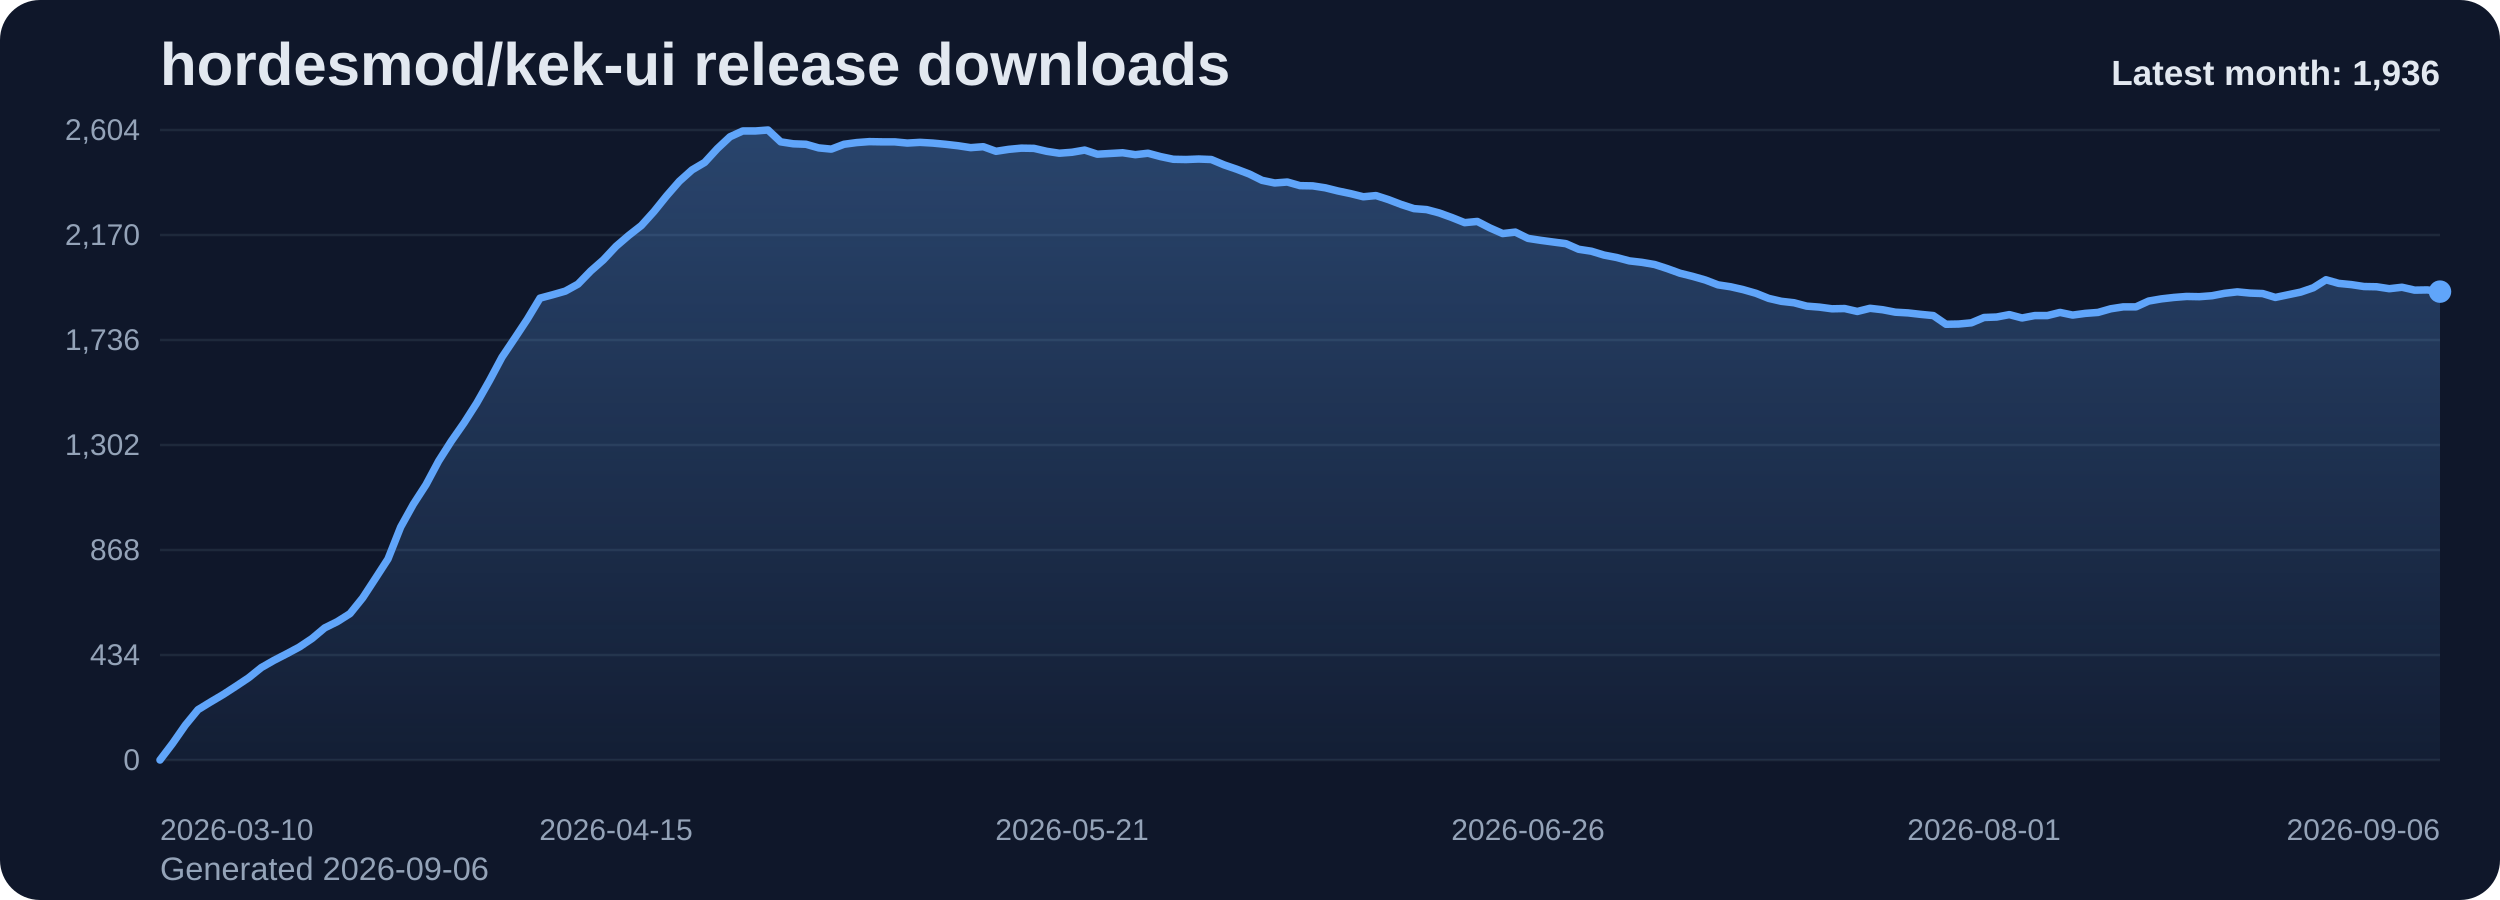
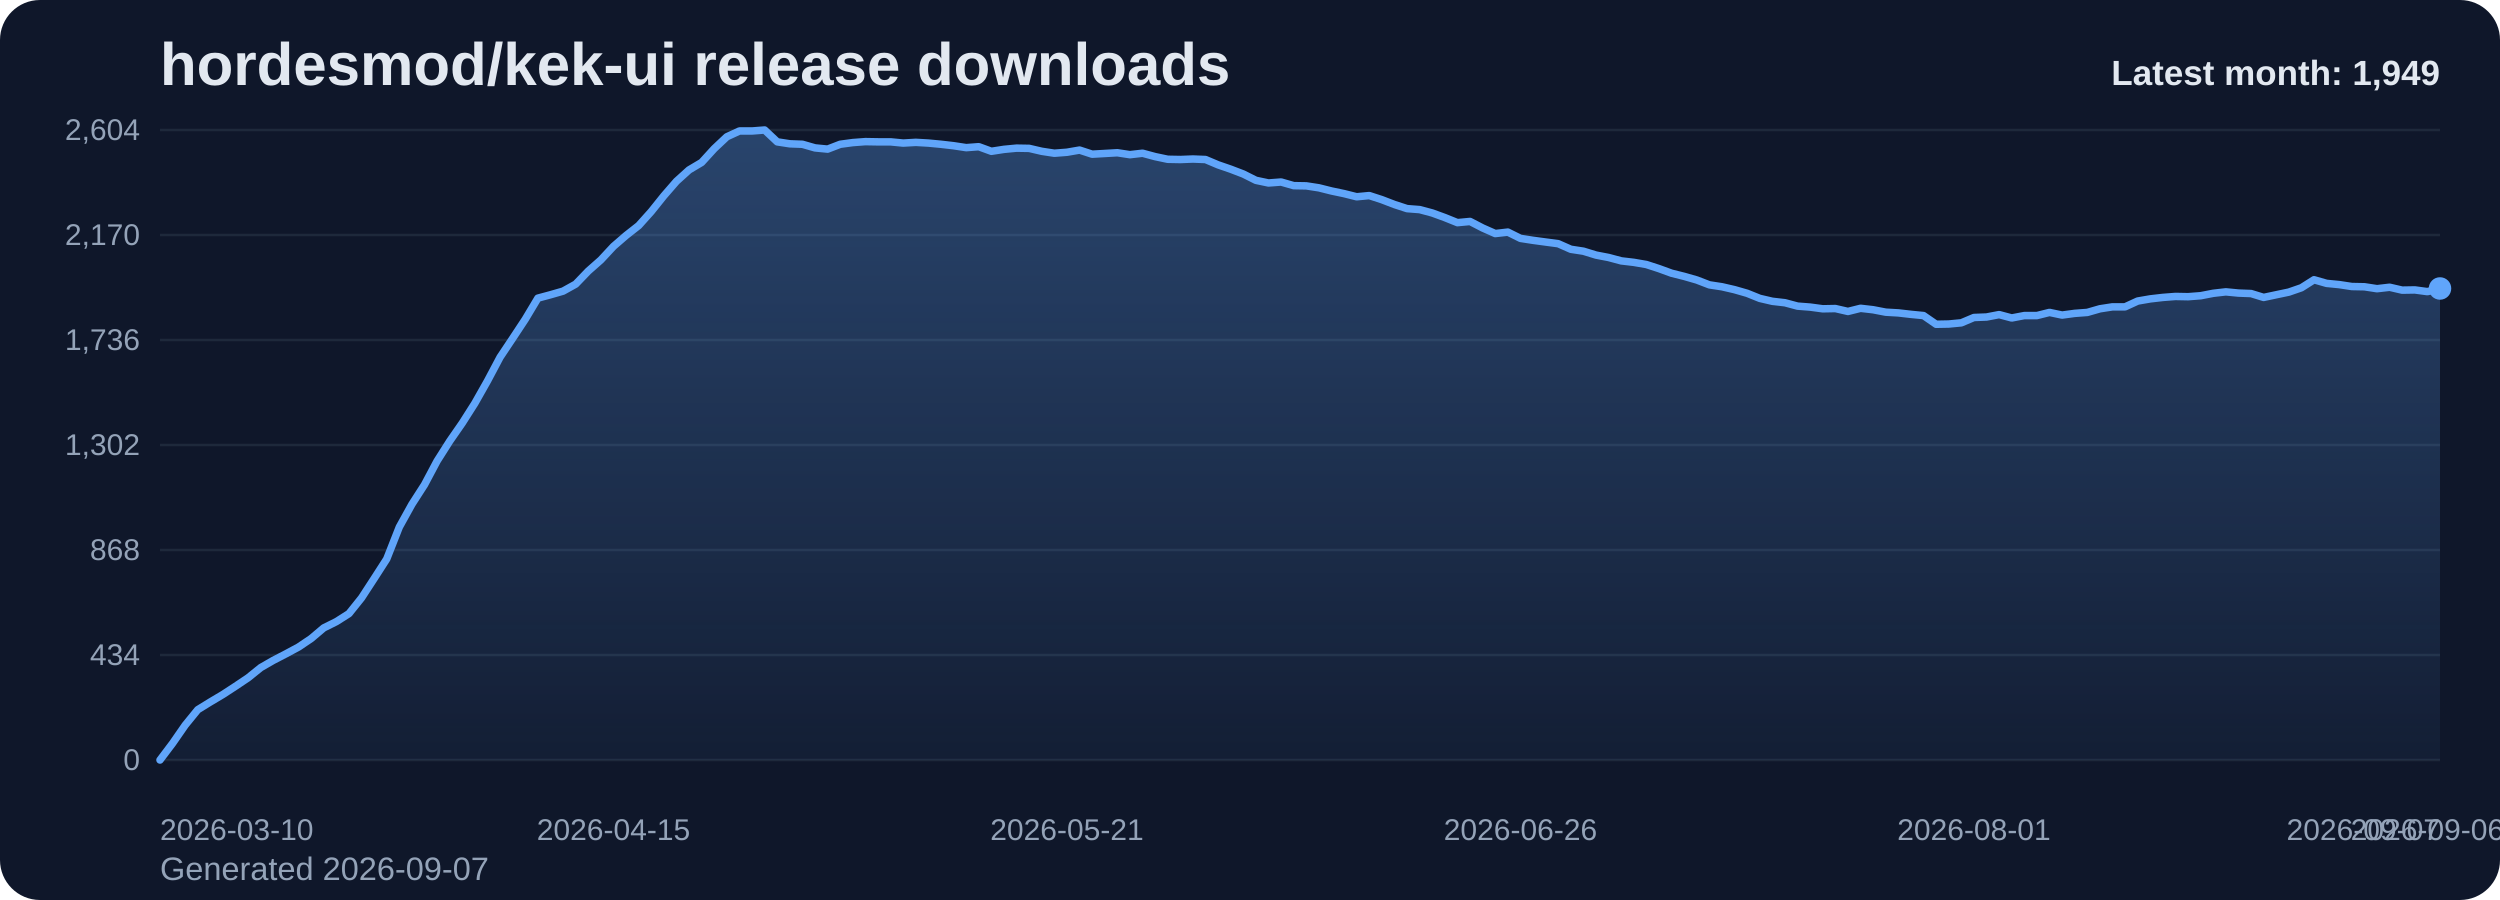
<svg xmlns="http://www.w3.org/2000/svg" viewBox="0 0 1000 360" role="img" aria-label="hordesmod/kek-ui release downloads chart">
  <defs>
    <linearGradient id="fill-monthly-slate" x1="0" y1="0" x2="0" y2="1">
      <stop offset="0%" stop-color="#60a5fa" stop-opacity="0.32" />
      <stop offset="100%" stop-color="#60a5fa" stop-opacity="0.05" />
    </linearGradient>
    <style>
      .bg { fill: #0f172a; }
      .title { font: 700 24px Arial, sans-serif; fill: #e2e8f0; }
      .sub { font: 400 13px Arial, sans-serif; fill: #94a3b8; }
      .grid { stroke: #1e293b; stroke-width: 1; }
      .axis { font: 400 12px Arial, sans-serif; fill: #94a3b8; }
      .line { fill: none; stroke: #60a5fa; stroke-width: 3; stroke-linecap: round; stroke-linejoin: round; }
      .dot { fill: #60a5fa; }
      .value { font: 600 11px Arial, sans-serif; fill: #cbd5e1; }
      .latest { font: 700 14px Arial, sans-serif; fill: #e2e8f0; }
    </style>
  </defs>
  <rect class="bg" x="0" y="0" width="1000" height="360" rx="16" />
  <text class="title" x="64" y="34">hordesmod/kek-ui release downloads</text>
-   <text class="sub" x="64" y="352">Generated 2026-09-06</text>
+   <text class="sub" x="64" y="352">Generated 2026-09-07</text>
  <line x1="64" y1="52.00" x2="976" y2="52.00" class="grid" />
  <text x="56" y="56.00" text-anchor="end" class="axis">2,604</text>
  <line x1="64" y1="94.00" x2="976" y2="94.00" class="grid" />
  <text x="56" y="98.00" text-anchor="end" class="axis">2,170</text>
  <line x1="64" y1="136.00" x2="976" y2="136.00" class="grid" />
  <text x="56" y="140.00" text-anchor="end" class="axis">1,736</text>
  <line x1="64" y1="178.00" x2="976" y2="178.00" class="grid" />
  <text x="56" y="182.00" text-anchor="end" class="axis">1,302</text>
  <line x1="64" y1="220.00" x2="976" y2="220.00" class="grid" />
  <text x="56" y="224.00" text-anchor="end" class="axis">868</text>
  <line x1="64" y1="262.00" x2="976" y2="262.00" class="grid" />
  <text x="56" y="266.00" text-anchor="end" class="axis">434</text>
  <line x1="64" y1="304.00" x2="976" y2="304.00" class="grid" />
  <text x="56" y="308.00" text-anchor="end" class="axis">0</text>
-   <path d="M 64.00 304 L 64.00 304.00 L 69.07 297.32 L 74.13 290.06 L 79.20 283.87 L 84.27 280.77 L 89.33 277.77 L 94.40 274.48 L 99.47 271.10 L 104.53 267.03 L 109.60 264.13 L 114.67 261.52 L 119.73 258.81 L 124.80 255.42 L 129.87 251.16 L 134.93 248.65 L 140.00 245.45 L 145.07 239.16 L 150.13 231.42 L 155.20 223.58 L 160.27 210.81 L 165.33 201.71 L 170.40 193.87 L 175.47 184.39 L 180.53 176.45 L 185.60 169.19 L 190.67 161.26 L 195.73 152.35 L 200.80 142.87 L 205.87 135.32 L 210.93 127.68 L 216.00 119.26 L 221.07 117.90 L 226.13 116.45 L 231.20 113.65 L 236.27 108.42 L 241.33 103.97 L 246.40 98.55 L 251.47 94.19 L 256.53 90.23 L 261.60 84.61 L 266.67 78.32 L 271.73 72.52 L 276.80 67.97 L 281.87 64.97 L 286.93 59.45 L 292.00 54.71 L 297.07 52.39 L 302.13 52.39 L 307.20 52.00 L 312.27 56.74 L 317.33 57.52 L 322.40 57.71 L 327.47 59.16 L 332.53 59.65 L 337.60 57.71 L 342.67 57.03 L 347.73 56.65 L 352.80 56.74 L 357.87 56.74 L 362.93 57.23 L 368.00 56.94 L 373.07 57.23 L 378.13 57.71 L 383.20 58.29 L 388.27 59.06 L 393.33 58.68 L 398.40 60.52 L 403.47 59.74 L 408.53 59.26 L 413.60 59.35 L 418.67 60.52 L 423.73 61.29 L 428.80 60.90 L 433.87 60.03 L 438.93 61.68 L 444.00 61.39 L 449.07 61.10 L 454.13 61.87 L 459.20 61.29 L 464.27 62.65 L 469.33 63.71 L 474.40 63.81 L 479.47 63.61 L 484.53 63.81 L 489.60 65.94 L 494.67 67.68 L 499.73 69.61 L 504.80 72.13 L 509.87 73.19 L 514.93 72.81 L 520.00 74.26 L 525.07 74.35 L 530.13 75.13 L 535.20 76.39 L 540.27 77.45 L 545.33 78.71 L 550.40 78.23 L 555.47 79.87 L 560.53 81.81 L 565.60 83.45 L 570.67 83.84 L 575.73 85.19 L 580.80 87.03 L 585.87 89.06 L 590.93 88.58 L 596.00 91.19 L 601.07 93.42 L 606.13 92.84 L 611.20 95.35 L 616.27 96.13 L 621.33 96.81 L 626.40 97.48 L 631.47 99.71 L 636.53 100.48 L 641.60 102.03 L 646.67 103.00 L 651.73 104.35 L 656.80 104.94 L 661.87 105.81 L 666.93 107.45 L 672.00 109.29 L 677.07 110.55 L 682.13 112.00 L 687.20 113.94 L 692.27 114.71 L 697.33 115.87 L 702.40 117.32 L 707.47 119.35 L 712.53 120.52 L 717.60 121.10 L 722.67 122.45 L 727.73 122.84 L 732.80 123.52 L 737.87 123.42 L 742.93 124.58 L 748.00 123.32 L 753.07 123.90 L 758.13 124.87 L 763.20 125.16 L 768.27 125.74 L 773.33 126.23 L 778.40 129.71 L 783.47 129.61 L 788.53 129.13 L 793.60 127.00 L 798.67 126.81 L 803.73 125.84 L 808.80 127.19 L 813.87 126.23 L 818.93 126.23 L 824.00 124.97 L 829.07 126.03 L 834.13 125.35 L 839.20 124.97 L 844.27 123.52 L 849.33 122.74 L 854.40 122.74 L 859.47 120.42 L 864.53 119.55 L 869.60 118.97 L 874.67 118.58 L 879.73 118.68 L 884.80 118.29 L 889.87 117.32 L 894.93 116.74 L 900.00 117.23 L 905.07 117.42 L 910.13 118.97 L 915.20 117.90 L 920.27 116.84 L 925.33 115.10 L 930.40 111.90 L 935.47 113.35 L 940.53 113.84 L 945.60 114.61 L 950.67 114.71 L 955.73 115.48 L 960.80 114.90 L 965.87 116.06 L 970.93 115.97 L 976.00 116.65 L 976.00 304 Z" fill="url(#fill-monthly-slate)" />
-   <polyline class="line" points="64.00,304.00 69.07,297.32 74.13,290.06 79.20,283.87 84.27,280.77 89.33,277.77 94.40,274.48 99.47,271.10 104.53,267.03 109.60,264.13 114.67,261.52 119.73,258.81 124.80,255.42 129.87,251.16 134.93,248.65 140.00,245.45 145.07,239.16 150.13,231.42 155.20,223.58 160.27,210.81 165.33,201.71 170.40,193.87 175.47,184.39 180.53,176.45 185.60,169.19 190.67,161.26 195.73,152.35 200.80,142.87 205.87,135.32 210.93,127.68 216.00,119.26 221.07,117.90 226.13,116.45 231.20,113.65 236.27,108.42 241.33,103.97 246.40,98.55 251.47,94.19 256.53,90.23 261.60,84.61 266.67,78.32 271.73,72.52 276.80,67.97 281.87,64.97 286.93,59.45 292.00,54.71 297.07,52.39 302.13,52.39 307.20,52.00 312.27,56.74 317.33,57.52 322.40,57.71 327.47,59.16 332.53,59.65 337.60,57.71 342.67,57.03 347.73,56.65 352.80,56.74 357.87,56.74 362.93,57.23 368.00,56.94 373.07,57.23 378.13,57.71 383.20,58.29 388.27,59.06 393.33,58.68 398.40,60.52 403.47,59.74 408.53,59.26 413.60,59.35 418.67,60.52 423.73,61.29 428.80,60.90 433.87,60.03 438.93,61.68 444.00,61.39 449.07,61.10 454.13,61.87 459.20,61.29 464.27,62.65 469.33,63.71 474.40,63.81 479.47,63.61 484.53,63.81 489.60,65.94 494.67,67.68 499.73,69.61 504.80,72.13 509.87,73.19 514.93,72.81 520.00,74.26 525.07,74.35 530.13,75.13 535.20,76.39 540.27,77.45 545.33,78.71 550.40,78.23 555.47,79.87 560.53,81.81 565.60,83.45 570.67,83.84 575.73,85.19 580.80,87.03 585.87,89.06 590.93,88.58 596.00,91.19 601.07,93.42 606.13,92.84 611.20,95.35 616.27,96.13 621.33,96.81 626.40,97.48 631.47,99.71 636.53,100.48 641.60,102.03 646.67,103.00 651.73,104.35 656.80,104.94 661.87,105.81 666.93,107.45 672.00,109.29 677.07,110.55 682.13,112.00 687.20,113.94 692.27,114.71 697.33,115.87 702.40,117.32 707.47,119.35 712.53,120.52 717.60,121.10 722.67,122.45 727.73,122.84 732.80,123.52 737.87,123.42 742.93,124.58 748.00,123.32 753.07,123.90 758.13,124.87 763.20,125.16 768.27,125.74 773.33,126.23 778.40,129.71 783.47,129.61 788.53,129.13 793.60,127.00 798.67,126.81 803.73,125.84 808.80,127.19 813.87,126.23 818.93,126.23 824.00,124.97 829.07,126.03 834.13,125.35 839.20,124.97 844.27,123.52 849.33,122.74 854.40,122.74 859.47,120.42 864.53,119.55 869.60,118.97 874.67,118.58 879.73,118.68 884.80,118.29 889.87,117.32 894.93,116.74 900.00,117.23 905.07,117.42 910.13,118.97 915.20,117.90 920.27,116.84 925.33,115.10 930.40,111.90 935.47,113.35 940.53,113.84 945.60,114.61 950.67,114.71 955.73,115.48 960.80,114.90 965.87,116.06 970.93,115.97 976.00,116.65" />
-   <circle class="dot" cx="976.00" cy="116.65" r="4.5" />
+   <path d="M 64.00 304 L 64.00 304.00 L 69.04 297.32 L 74.08 290.06 L 79.12 283.87 L 84.15 280.77 L 89.19 277.77 L 94.23 274.48 L 99.27 271.10 L 104.31 267.03 L 109.35 264.13 L 114.39 261.52 L 119.43 258.81 L 124.46 255.42 L 129.50 251.16 L 134.54 248.65 L 139.58 245.45 L 144.62 239.16 L 149.66 231.42 L 154.70 223.58 L 159.73 210.81 L 164.77 201.71 L 169.81 193.87 L 174.85 184.39 L 179.89 176.45 L 184.93 169.19 L 189.97 161.26 L 195.01 152.35 L 200.04 142.87 L 205.08 135.32 L 210.12 127.68 L 215.16 119.26 L 220.20 117.90 L 225.24 116.45 L 230.28 113.65 L 235.31 108.42 L 240.35 103.97 L 245.39 98.55 L 250.43 94.19 L 255.47 90.23 L 260.51 84.61 L 265.55 78.32 L 270.59 72.52 L 275.62 67.97 L 280.66 64.97 L 285.70 59.45 L 290.74 54.71 L 295.78 52.39 L 300.82 52.39 L 305.86 52.00 L 310.90 56.74 L 315.93 57.52 L 320.97 57.71 L 326.01 59.16 L 331.05 59.65 L 336.09 57.71 L 341.13 57.03 L 346.17 56.65 L 351.20 56.74 L 356.24 56.74 L 361.28 57.23 L 366.32 56.94 L 371.36 57.23 L 376.40 57.71 L 381.44 58.29 L 386.48 59.06 L 391.51 58.68 L 396.55 60.52 L 401.59 59.74 L 406.63 59.26 L 411.67 59.35 L 416.71 60.52 L 421.75 61.29 L 426.78 60.90 L 431.82 60.03 L 436.86 61.68 L 441.90 61.39 L 446.94 61.10 L 451.98 61.87 L 457.02 61.29 L 462.06 62.65 L 467.09 63.71 L 472.13 63.81 L 477.17 63.61 L 482.21 63.81 L 487.25 65.94 L 492.29 67.68 L 497.33 69.61 L 502.36 72.13 L 507.40 73.19 L 512.44 72.81 L 517.48 74.26 L 522.52 74.35 L 527.56 75.13 L 532.60 76.39 L 537.64 77.45 L 542.67 78.71 L 547.71 78.23 L 552.75 79.87 L 557.79 81.81 L 562.83 83.45 L 567.87 83.84 L 572.91 85.19 L 577.94 87.03 L 582.98 89.06 L 588.02 88.58 L 593.06 91.19 L 598.10 93.42 L 603.14 92.84 L 608.18 95.35 L 613.22 96.13 L 618.25 96.81 L 623.29 97.48 L 628.33 99.71 L 633.37 100.48 L 638.41 102.03 L 643.45 103.00 L 648.49 104.35 L 653.52 104.94 L 658.56 105.81 L 663.60 107.45 L 668.64 109.29 L 673.68 110.55 L 678.72 112.00 L 683.76 113.94 L 688.80 114.71 L 693.83 115.87 L 698.87 117.32 L 703.91 119.35 L 708.95 120.52 L 713.99 121.10 L 719.03 122.45 L 724.07 122.84 L 729.10 123.52 L 734.14 123.42 L 739.18 124.58 L 744.22 123.32 L 749.26 123.90 L 754.30 124.87 L 759.34 125.16 L 764.38 125.74 L 769.41 126.23 L 774.45 129.71 L 779.49 129.61 L 784.53 129.13 L 789.57 127.00 L 794.61 126.81 L 799.65 125.84 L 804.69 127.19 L 809.72 126.23 L 814.76 126.23 L 819.80 124.97 L 824.84 126.03 L 829.88 125.35 L 834.92 124.97 L 839.96 123.52 L 844.99 122.74 L 850.03 122.74 L 855.07 120.42 L 860.11 119.55 L 865.15 118.97 L 870.19 118.58 L 875.23 118.68 L 880.27 118.29 L 885.30 117.32 L 890.34 116.74 L 895.38 117.23 L 900.42 117.42 L 905.46 118.97 L 910.50 117.90 L 915.54 116.84 L 920.57 115.10 L 925.61 111.90 L 930.65 113.35 L 935.69 113.84 L 940.73 114.61 L 945.77 114.71 L 950.81 115.48 L 955.85 114.90 L 960.88 116.06 L 965.92 115.97 L 970.96 116.65 L 976.00 115.39 L 976.00 304 Z" fill="url(#fill-monthly-slate)" />
+   <polyline class="line" points="64.00,304.00 69.04,297.32 74.08,290.06 79.12,283.87 84.15,280.77 89.19,277.77 94.23,274.48 99.27,271.10 104.31,267.03 109.35,264.13 114.39,261.52 119.43,258.81 124.46,255.42 129.50,251.16 134.54,248.65 139.58,245.45 144.62,239.16 149.66,231.42 154.70,223.58 159.73,210.81 164.77,201.71 169.81,193.87 174.85,184.39 179.89,176.45 184.93,169.19 189.97,161.26 195.01,152.35 200.04,142.87 205.08,135.32 210.12,127.68 215.16,119.26 220.20,117.90 225.24,116.45 230.28,113.65 235.31,108.42 240.35,103.97 245.39,98.55 250.43,94.19 255.47,90.23 260.51,84.61 265.55,78.32 270.59,72.52 275.62,67.97 280.66,64.97 285.70,59.45 290.74,54.71 295.78,52.39 300.82,52.39 305.86,52.00 310.90,56.74 315.93,57.52 320.97,57.71 326.01,59.16 331.05,59.65 336.09,57.71 341.13,57.03 346.17,56.65 351.20,56.74 356.24,56.74 361.28,57.23 366.32,56.94 371.36,57.23 376.40,57.71 381.44,58.29 386.48,59.06 391.51,58.68 396.55,60.52 401.59,59.74 406.63,59.26 411.67,59.35 416.71,60.52 421.75,61.29 426.78,60.90 431.82,60.03 436.86,61.68 441.90,61.39 446.94,61.10 451.98,61.87 457.02,61.29 462.06,62.65 467.09,63.71 472.13,63.81 477.17,63.61 482.21,63.81 487.25,65.94 492.29,67.68 497.33,69.61 502.36,72.13 507.40,73.19 512.44,72.81 517.48,74.26 522.52,74.35 527.56,75.13 532.60,76.39 537.64,77.45 542.67,78.71 547.71,78.23 552.75,79.87 557.79,81.81 562.83,83.45 567.87,83.84 572.91,85.19 577.94,87.03 582.98,89.06 588.02,88.58 593.06,91.19 598.10,93.42 603.14,92.84 608.18,95.35 613.22,96.13 618.25,96.81 623.29,97.48 628.33,99.71 633.37,100.48 638.41,102.03 643.45,103.00 648.49,104.35 653.52,104.94 658.56,105.81 663.60,107.45 668.64,109.29 673.68,110.55 678.72,112.00 683.76,113.94 688.80,114.71 693.83,115.87 698.87,117.32 703.91,119.35 708.95,120.52 713.99,121.10 719.03,122.45 724.07,122.84 729.10,123.52 734.14,123.42 739.18,124.58 744.22,123.32 749.26,123.90 754.30,124.87 759.34,125.16 764.38,125.74 769.41,126.23 774.45,129.71 779.49,129.61 784.53,129.13 789.57,127.00 794.61,126.81 799.65,125.84 804.69,127.19 809.72,126.23 814.76,126.23 819.80,124.97 824.84,126.03 829.88,125.35 834.92,124.97 839.96,123.52 844.99,122.74 850.03,122.74 855.07,120.42 860.11,119.55 865.15,118.97 870.19,118.58 875.23,118.68 880.27,118.29 885.30,117.32 890.34,116.74 895.38,117.23 900.42,117.42 905.46,118.97 910.50,117.90 915.54,116.84 920.57,115.10 925.61,111.90 930.65,113.35 935.69,113.84 940.73,114.61 945.77,114.71 950.81,115.48 955.85,114.90 960.88,116.06 965.92,115.97 970.96,116.65 976.00,115.39" />
+   <circle class="dot" cx="976.00" cy="115.39" r="4.5" />
  <text class="axis" x="64.00" y="336" text-anchor="start">2026-03-10</text>
-   <text class="axis" x="246.40" y="336" text-anchor="middle">2026-04-15</text>
-   <text class="axis" x="428.80" y="336" text-anchor="middle">2026-05-21</text>
-   <text class="axis" x="611.20" y="336" text-anchor="middle">2026-06-26</text>
-   <text class="axis" x="793.60" y="336" text-anchor="middle">2026-08-01</text>
-   <text class="axis" x="976.00" y="336" text-anchor="end">2026-09-06</text>
-   <text class="latest" x="976" y="34" text-anchor="end">Latest month: 1,936</text>
+   <text class="axis" x="245.39" y="336" text-anchor="middle">2026-04-15</text>
+   <text class="axis" x="426.78" y="336" text-anchor="middle">2026-05-21</text>
+   <text class="axis" x="608.18" y="336" text-anchor="middle">2026-06-26</text>
+   <text class="axis" x="789.57" y="336" text-anchor="middle">2026-08-01</text>
+   <text class="axis" x="970.96" y="336" text-anchor="middle">2026-09-06</text>
+   <text class="axis" x="976.00" y="336" text-anchor="end">2026-09-07</text>
+   <text class="latest" x="976" y="34" text-anchor="end">Latest month: 1,949</text>
</svg>
